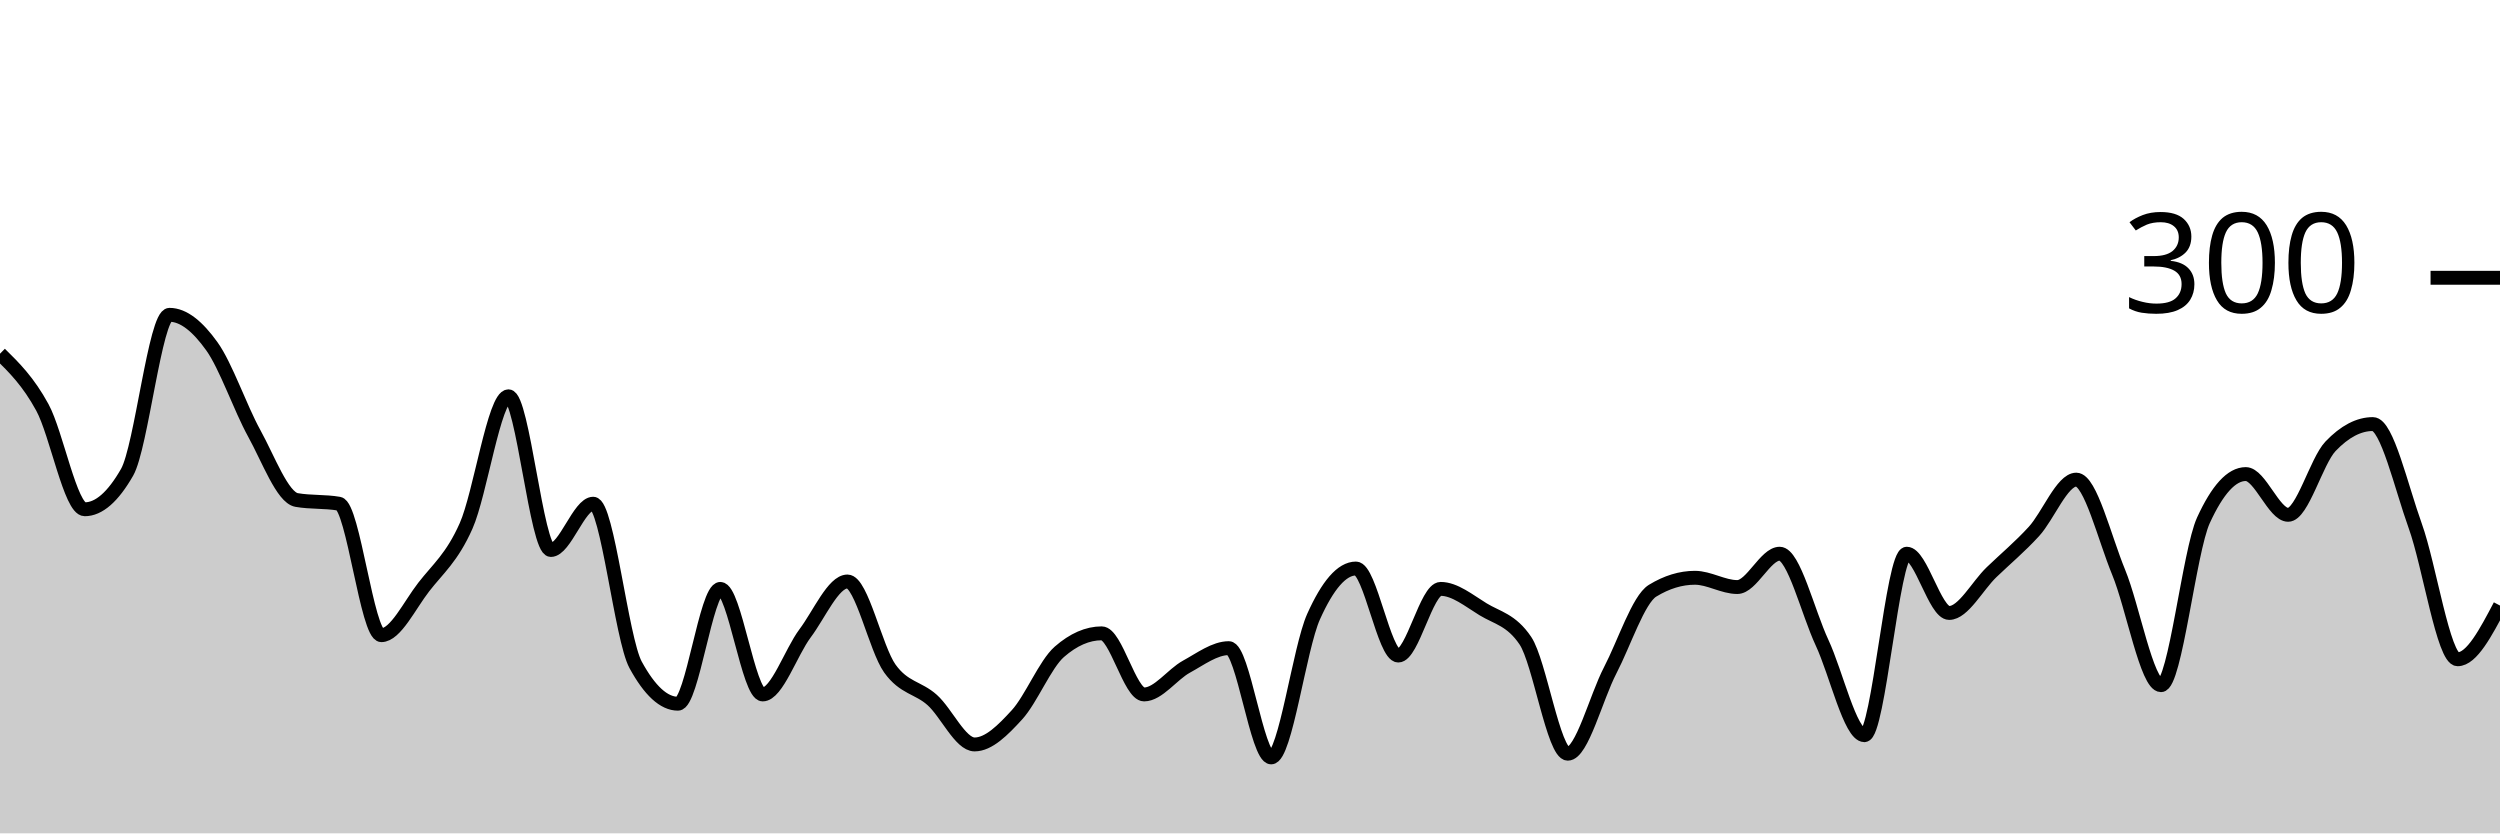
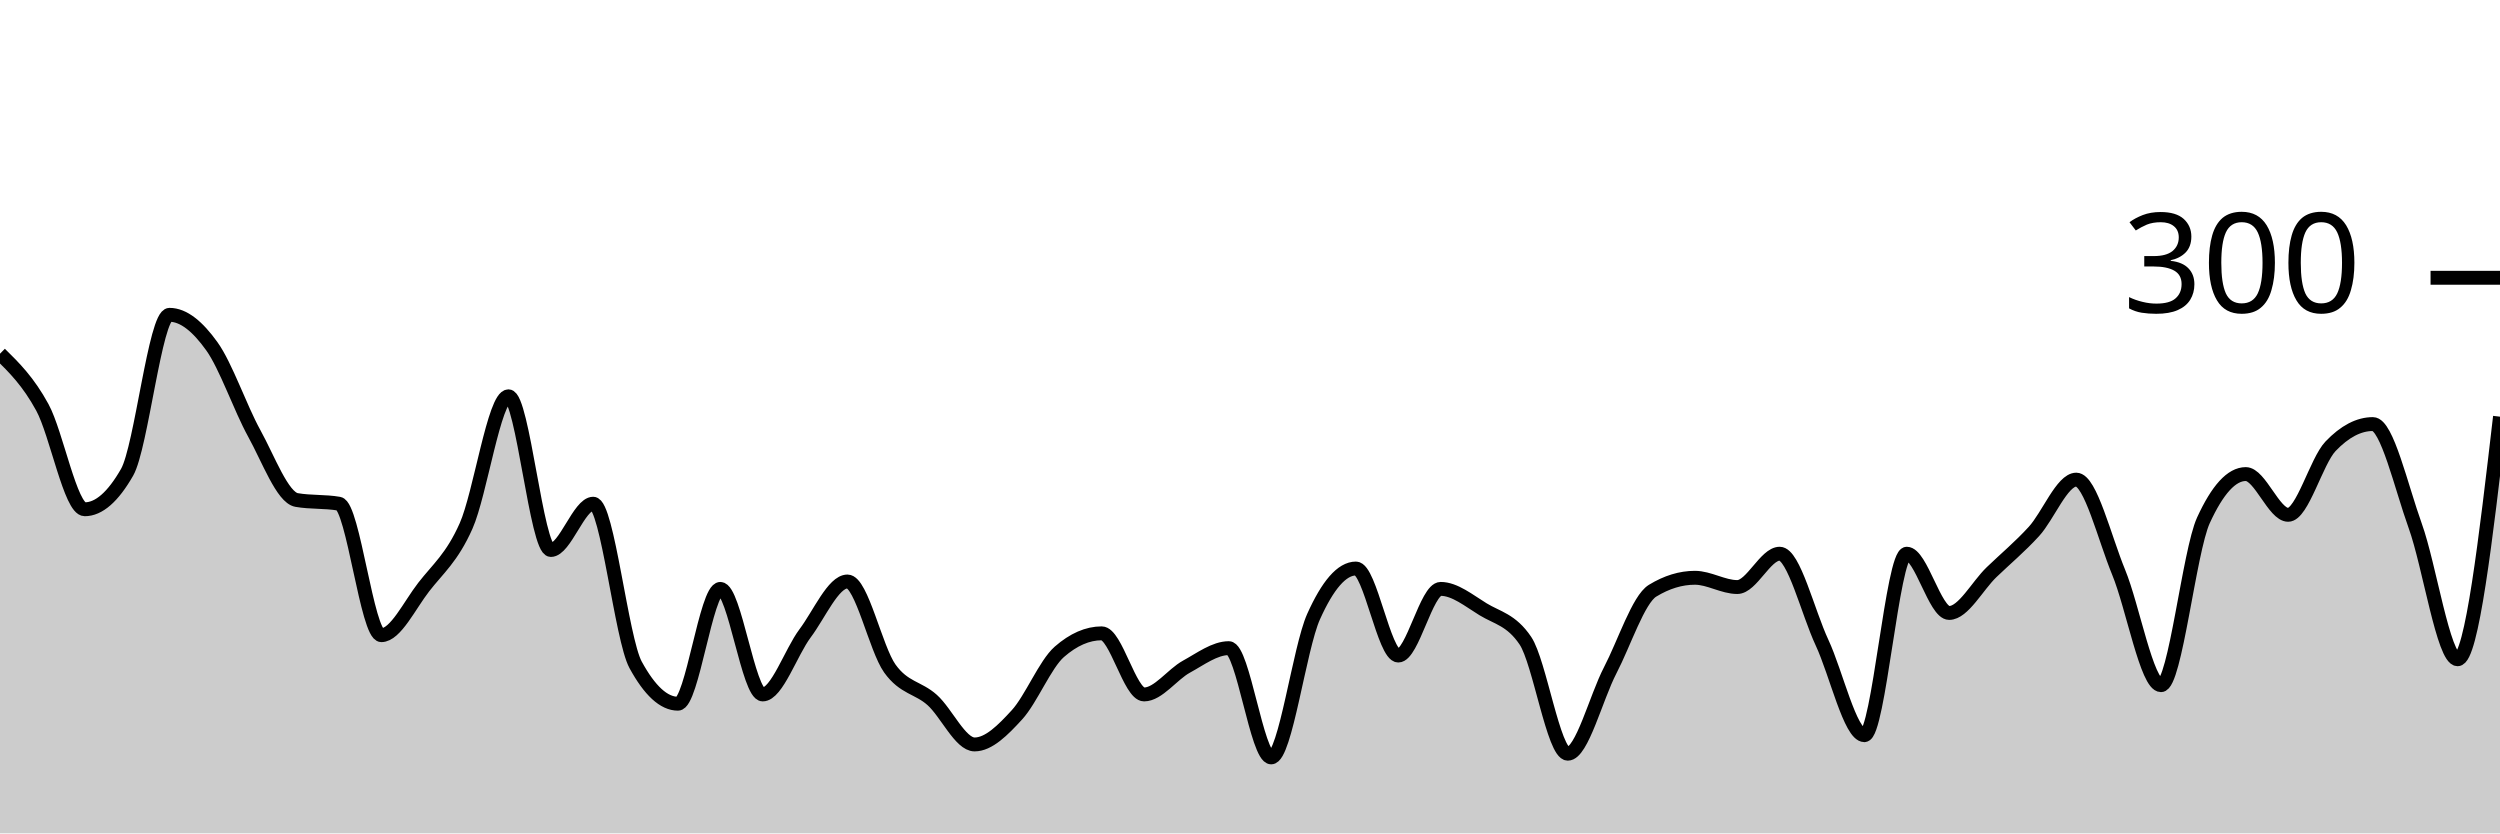
<svg xmlns="http://www.w3.org/2000/svg" viewBox="0 0 180 60">
  <g transform="translate(0,20)">
-     <path class="area" fill="rgba(0, 0, 0, 0.2)" d="M0,5.467C1.017,6.467,2.034,7.467,3.051,9.333C4.068,11.2,5.085,16.667,6.102,16.667C7.119,16.667,8.136,15.778,9.153,14C10.169,12.222,11.186,2.667,12.203,2.667C13.22,2.667,14.237,3.511,15.254,4.933C16.271,6.356,17.288,9.356,18.305,11.2C19.322,13.044,20.339,15.822,21.356,16C22.373,16.178,23.39,16.089,24.407,16.267C25.424,16.444,26.441,25.733,27.458,25.733C28.475,25.733,29.492,23.578,30.508,22.267C31.525,20.956,32.542,20.156,33.559,17.867C34.576,15.578,35.593,8.533,36.61,8.533C37.627,8.533,38.644,19.6,39.661,19.6C40.678,19.6,41.695,16.267,42.712,16.267C43.729,16.267,44.746,26,45.763,27.867C46.78,29.733,47.797,30.667,48.814,30.667C49.831,30.667,50.847,22.4,51.864,22.4C52.881,22.4,53.898,30,54.915,30C55.932,30,56.949,26.956,57.966,25.6C58.983,24.244,60,21.867,61.017,21.867C62.034,21.867,63.051,26.711,64.068,28.133C65.085,29.556,66.102,29.489,67.119,30.4C68.136,31.311,69.153,33.6,70.169,33.6C71.186,33.6,72.203,32.578,73.22,31.467C74.237,30.356,75.254,27.822,76.271,26.933C77.288,26.044,78.305,25.6,79.322,25.6C80.339,25.6,81.356,30,82.373,30C83.39,30,84.407,28.556,85.424,28C86.441,27.444,87.458,26.667,88.475,26.667C89.492,26.667,90.508,34.533,91.525,34.533C92.542,34.533,93.559,26.667,94.576,24.4C95.593,22.133,96.61,20.933,97.627,20.933C98.644,20.933,99.661,27.2,100.678,27.2C101.695,27.2,102.712,22.4,103.729,22.4C104.746,22.4,105.763,23.244,106.78,23.867C107.797,24.489,108.814,24.622,109.831,26.133C110.847,27.644,111.864,34.267,112.881,34.267C113.898,34.267,114.915,30.222,115.932,28.267C116.949,26.311,117.966,23.156,118.983,22.533C120,21.911,121.017,21.6,122.034,21.6C123.051,21.6,124.068,22.267,125.085,22.267C126.102,22.267,127.119,19.867,128.136,19.867C129.153,19.867,130.169,24.089,131.186,26.267C132.203,28.444,133.22,32.933,134.237,32.933C135.254,32.933,136.271,19.867,137.288,19.867C138.305,19.867,139.322,24.133,140.339,24.133C141.356,24.133,142.373,22.178,143.39,21.2C144.407,20.222,145.424,19.378,146.441,18.267C147.458,17.156,148.475,14.533,149.492,14.533C150.508,14.533,151.525,18.733,152.542,21.2C153.559,23.667,154.576,29.333,155.593,29.333C156.61,29.333,157.627,19.689,158.644,17.467C159.661,15.244,160.678,14.133,161.695,14.133C162.712,14.133,163.729,17.067,164.746,17.067C165.763,17.067,166.78,13.2,167.797,12.133C168.814,11.067,169.831,10.533,170.847,10.533C171.864,10.533,172.881,15.044,173.898,17.867C174.915,20.689,175.932,27.467,176.949,27.467C177.966,27.467,178.983,25.533,180,23.6L180,40C178.983,40,177.966,40,176.949,40C175.932,40,174.915,40,173.898,40C172.881,40,171.864,40,170.847,40C169.831,40,168.814,40,167.797,40C166.78,40,165.763,40,164.746,40C163.729,40,162.712,40,161.695,40C160.678,40,159.661,40,158.644,40C157.627,40,156.61,40,155.593,40C154.576,40,153.559,40,152.542,40C151.525,40,150.508,40,149.492,40C148.475,40,147.458,40,146.441,40C145.424,40,144.407,40,143.39,40C142.373,40,141.356,40,140.339,40C139.322,40,138.305,40,137.288,40C136.271,40,135.254,40,134.237,40C133.22,40,132.203,40,131.186,40C130.169,40,129.153,40,128.136,40C127.119,40,126.102,40,125.085,40C124.068,40,123.051,40,122.034,40C121.017,40,120,40,118.983,40C117.966,40,116.949,40,115.932,40C114.915,40,113.898,40,112.881,40C111.864,40,110.847,40,109.831,40C108.814,40,107.797,40,106.78,40C105.763,40,104.746,40,103.729,40C102.712,40,101.695,40,100.678,40C99.661,40,98.644,40,97.627,40C96.61,40,95.593,40,94.576,40C93.559,40,92.542,40,91.525,40C90.508,40,89.492,40,88.475,40C87.458,40,86.441,40,85.424,40C84.407,40,83.39,40,82.373,40C81.356,40,80.339,40,79.322,40C78.305,40,77.288,40,76.271,40C75.254,40,74.237,40,73.22,40C72.203,40,71.186,40,70.169,40C69.153,40,68.136,40,67.119,40C66.102,40,65.085,40,64.068,40C63.051,40,62.034,40,61.017,40C60,40,58.983,40,57.966,40C56.949,40,55.932,40,54.915,40C53.898,40,52.881,40,51.864,40C50.847,40,49.831,40,48.814,40C47.797,40,46.78,40,45.763,40C44.746,40,43.729,40,42.712,40C41.695,40,40.678,40,39.661,40C38.644,40,37.627,40,36.61,40C35.593,40,34.576,40,33.559,40C32.542,40,31.525,40,30.508,40C29.492,40,28.475,40,27.458,40C26.441,40,25.424,40,24.407,40C23.39,40,22.373,40,21.356,40C20.339,40,19.322,40,18.305,40C17.288,40,16.271,40,15.254,40C14.237,40,13.22,40,12.203,40C11.186,40,10.169,40,9.153,40C8.136,40,7.119,40,6.102,40C5.085,40,4.068,40,3.051,40C2.034,40,1.017,40,0,40Z" />
-     <path class="line" stroke="black" fill="none" d="M0,5.467C1.017,6.467,2.034,7.467,3.051,9.333C4.068,11.2,5.085,16.667,6.102,16.667C7.119,16.667,8.136,15.778,9.153,14C10.169,12.222,11.186,2.667,12.203,2.667C13.22,2.667,14.237,3.511,15.254,4.933C16.271,6.356,17.288,9.356,18.305,11.2C19.322,13.044,20.339,15.822,21.356,16C22.373,16.178,23.39,16.089,24.407,16.267C25.424,16.444,26.441,25.733,27.458,25.733C28.475,25.733,29.492,23.578,30.508,22.267C31.525,20.956,32.542,20.156,33.559,17.867C34.576,15.578,35.593,8.533,36.61,8.533C37.627,8.533,38.644,19.6,39.661,19.6C40.678,19.6,41.695,16.267,42.712,16.267C43.729,16.267,44.746,26,45.763,27.867C46.78,29.733,47.797,30.667,48.814,30.667C49.831,30.667,50.847,22.4,51.864,22.4C52.881,22.4,53.898,30,54.915,30C55.932,30,56.949,26.956,57.966,25.6C58.983,24.244,60,21.867,61.017,21.867C62.034,21.867,63.051,26.711,64.068,28.133C65.085,29.556,66.102,29.489,67.119,30.4C68.136,31.311,69.153,33.6,70.169,33.6C71.186,33.6,72.203,32.578,73.22,31.467C74.237,30.356,75.254,27.822,76.271,26.933C77.288,26.044,78.305,25.6,79.322,25.6C80.339,25.6,81.356,30,82.373,30C83.39,30,84.407,28.556,85.424,28C86.441,27.444,87.458,26.667,88.475,26.667C89.492,26.667,90.508,34.533,91.525,34.533C92.542,34.533,93.559,26.667,94.576,24.4C95.593,22.133,96.61,20.933,97.627,20.933C98.644,20.933,99.661,27.2,100.678,27.2C101.695,27.2,102.712,22.4,103.729,22.4C104.746,22.4,105.763,23.244,106.78,23.867C107.797,24.489,108.814,24.622,109.831,26.133C110.847,27.644,111.864,34.267,112.881,34.267C113.898,34.267,114.915,30.222,115.932,28.267C116.949,26.311,117.966,23.156,118.983,22.533C120,21.911,121.017,21.6,122.034,21.6C123.051,21.6,124.068,22.267,125.085,22.267C126.102,22.267,127.119,19.867,128.136,19.867C129.153,19.867,130.169,24.089,131.186,26.267C132.203,28.444,133.22,32.933,134.237,32.933C135.254,32.933,136.271,19.867,137.288,19.867C138.305,19.867,139.322,24.133,140.339,24.133C141.356,24.133,142.373,22.178,143.39,21.2C144.407,20.222,145.424,19.378,146.441,18.267C147.458,17.156,148.475,14.533,149.492,14.533C150.508,14.533,151.525,18.733,152.542,21.2C153.559,23.667,154.576,29.333,155.593,29.333C156.61,29.333,157.627,19.689,158.644,17.467C159.661,15.244,160.678,14.133,161.695,14.133C162.712,14.133,163.729,17.067,164.746,17.067C165.763,17.067,166.78,13.2,167.797,12.133C168.814,11.067,169.831,10.533,170.847,10.533C171.864,10.533,172.881,15.044,173.898,17.867C174.915,20.689,175.932,27.467,176.949,27.467C177.966,27.467,178.983,25.533,180,23.6" />
+     <path class="area" fill="rgba(0, 0, 0, 0.2)" d="M0,5.467C1.017,6.467,2.034,7.467,3.051,9.333C4.068,11.2,5.085,16.667,6.102,16.667C7.119,16.667,8.136,15.778,9.153,14C10.169,12.222,11.186,2.667,12.203,2.667C13.22,2.667,14.237,3.511,15.254,4.933C16.271,6.356,17.288,9.356,18.305,11.2C19.322,13.044,20.339,15.822,21.356,16C22.373,16.178,23.39,16.089,24.407,16.267C25.424,16.444,26.441,25.733,27.458,25.733C28.475,25.733,29.492,23.578,30.508,22.267C31.525,20.956,32.542,20.156,33.559,17.867C34.576,15.578,35.593,8.533,36.61,8.533C37.627,8.533,38.644,19.6,39.661,19.6C40.678,19.6,41.695,16.267,42.712,16.267C43.729,16.267,44.746,26,45.763,27.867C46.78,29.733,47.797,30.667,48.814,30.667C49.831,30.667,50.847,22.4,51.864,22.4C52.881,22.4,53.898,30,54.915,30C55.932,30,56.949,26.956,57.966,25.6C58.983,24.244,60,21.867,61.017,21.867C62.034,21.867,63.051,26.711,64.068,28.133C65.085,29.556,66.102,29.489,67.119,30.4C68.136,31.311,69.153,33.6,70.169,33.6C71.186,33.6,72.203,32.578,73.22,31.467C74.237,30.356,75.254,27.822,76.271,26.933C77.288,26.044,78.305,25.6,79.322,25.6C80.339,25.6,81.356,30,82.373,30C83.39,30,84.407,28.556,85.424,28C86.441,27.444,87.458,26.667,88.475,26.667C89.492,26.667,90.508,34.533,91.525,34.533C92.542,34.533,93.559,26.667,94.576,24.4C95.593,22.133,96.61,20.933,97.627,20.933C98.644,20.933,99.661,27.2,100.678,27.2C101.695,27.2,102.712,22.4,103.729,22.4C104.746,22.4,105.763,23.244,106.78,23.867C107.797,24.489,108.814,24.622,109.831,26.133C110.847,27.644,111.864,34.267,112.881,34.267C113.898,34.267,114.915,30.222,115.932,28.267C116.949,26.311,117.966,23.156,118.983,22.533C120,21.911,121.017,21.6,122.034,21.6C123.051,21.6,124.068,22.267,125.085,22.267C126.102,22.267,127.119,19.867,128.136,19.867C129.153,19.867,130.169,24.089,131.186,26.267C132.203,28.444,133.22,32.933,134.237,32.933C135.254,32.933,136.271,19.867,137.288,19.867C138.305,19.867,139.322,24.133,140.339,24.133C141.356,24.133,142.373,22.178,143.39,21.2C144.407,20.222,145.424,19.378,146.441,18.267C147.458,17.156,148.475,14.533,149.492,14.533C150.508,14.533,151.525,18.733,152.542,21.2C153.559,23.667,154.576,29.333,155.593,29.333C156.61,29.333,157.627,19.689,158.644,17.467C159.661,15.244,160.678,14.133,161.695,14.133C162.712,14.133,163.729,17.067,164.746,17.067C165.763,17.067,166.78,13.2,167.797,12.133C168.814,11.067,169.831,10.533,170.847,10.533C171.864,10.533,172.881,15.044,173.898,17.867C174.915,20.689,175.932,27.467,176.949,27.467C177.966,27.467,178.983,18.733,180,10L180,40C178.983,40,177.966,40,176.949,40C175.932,40,174.915,40,173.898,40C172.881,40,171.864,40,170.847,40C169.831,40,168.814,40,167.797,40C166.78,40,165.763,40,164.746,40C163.729,40,162.712,40,161.695,40C160.678,40,159.661,40,158.644,40C157.627,40,156.61,40,155.593,40C154.576,40,153.559,40,152.542,40C151.525,40,150.508,40,149.492,40C148.475,40,147.458,40,146.441,40C145.424,40,144.407,40,143.39,40C142.373,40,141.356,40,140.339,40C139.322,40,138.305,40,137.288,40C136.271,40,135.254,40,134.237,40C133.22,40,132.203,40,131.186,40C130.169,40,129.153,40,128.136,40C127.119,40,126.102,40,125.085,40C124.068,40,123.051,40,122.034,40C121.017,40,120,40,118.983,40C117.966,40,116.949,40,115.932,40C114.915,40,113.898,40,112.881,40C111.864,40,110.847,40,109.831,40C108.814,40,107.797,40,106.78,40C105.763,40,104.746,40,103.729,40C102.712,40,101.695,40,100.678,40C99.661,40,98.644,40,97.627,40C96.61,40,95.593,40,94.576,40C93.559,40,92.542,40,91.525,40C90.508,40,89.492,40,88.475,40C87.458,40,86.441,40,85.424,40C84.407,40,83.39,40,82.373,40C81.356,40,80.339,40,79.322,40C78.305,40,77.288,40,76.271,40C75.254,40,74.237,40,73.22,40C72.203,40,71.186,40,70.169,40C69.153,40,68.136,40,67.119,40C66.102,40,65.085,40,64.068,40C63.051,40,62.034,40,61.017,40C60,40,58.983,40,57.966,40C56.949,40,55.932,40,54.915,40C53.898,40,52.881,40,51.864,40C50.847,40,49.831,40,48.814,40C47.797,40,46.78,40,45.763,40C44.746,40,43.729,40,42.712,40C41.695,40,40.678,40,39.661,40C38.644,40,37.627,40,36.61,40C35.593,40,34.576,40,33.559,40C32.542,40,31.525,40,30.508,40C29.492,40,28.475,40,27.458,40C26.441,40,25.424,40,24.407,40C23.39,40,22.373,40,21.356,40C20.339,40,19.322,40,18.305,40C17.288,40,16.271,40,15.254,40C14.237,40,13.22,40,12.203,40C11.186,40,10.169,40,9.153,40C8.136,40,7.119,40,6.102,40C5.085,40,4.068,40,3.051,40C2.034,40,1.017,40,0,40Z" />
+     <path class="line" stroke="black" fill="none" d="M0,5.467C1.017,6.467,2.034,7.467,3.051,9.333C4.068,11.2,5.085,16.667,6.102,16.667C7.119,16.667,8.136,15.778,9.153,14C10.169,12.222,11.186,2.667,12.203,2.667C13.22,2.667,14.237,3.511,15.254,4.933C16.271,6.356,17.288,9.356,18.305,11.2C19.322,13.044,20.339,15.822,21.356,16C22.373,16.178,23.39,16.089,24.407,16.267C25.424,16.444,26.441,25.733,27.458,25.733C28.475,25.733,29.492,23.578,30.508,22.267C31.525,20.956,32.542,20.156,33.559,17.867C34.576,15.578,35.593,8.533,36.61,8.533C37.627,8.533,38.644,19.6,39.661,19.6C40.678,19.6,41.695,16.267,42.712,16.267C43.729,16.267,44.746,26,45.763,27.867C46.78,29.733,47.797,30.667,48.814,30.667C49.831,30.667,50.847,22.4,51.864,22.4C52.881,22.4,53.898,30,54.915,30C55.932,30,56.949,26.956,57.966,25.6C58.983,24.244,60,21.867,61.017,21.867C62.034,21.867,63.051,26.711,64.068,28.133C65.085,29.556,66.102,29.489,67.119,30.4C68.136,31.311,69.153,33.6,70.169,33.6C71.186,33.6,72.203,32.578,73.22,31.467C74.237,30.356,75.254,27.822,76.271,26.933C77.288,26.044,78.305,25.6,79.322,25.6C80.339,25.6,81.356,30,82.373,30C83.39,30,84.407,28.556,85.424,28C86.441,27.444,87.458,26.667,88.475,26.667C89.492,26.667,90.508,34.533,91.525,34.533C92.542,34.533,93.559,26.667,94.576,24.4C95.593,22.133,96.61,20.933,97.627,20.933C98.644,20.933,99.661,27.2,100.678,27.2C101.695,27.2,102.712,22.4,103.729,22.4C104.746,22.4,105.763,23.244,106.78,23.867C107.797,24.489,108.814,24.622,109.831,26.133C110.847,27.644,111.864,34.267,112.881,34.267C113.898,34.267,114.915,30.222,115.932,28.267C116.949,26.311,117.966,23.156,118.983,22.533C120,21.911,121.017,21.6,122.034,21.6C123.051,21.6,124.068,22.267,125.085,22.267C126.102,22.267,127.119,19.867,128.136,19.867C129.153,19.867,130.169,24.089,131.186,26.267C132.203,28.444,133.22,32.933,134.237,32.933C135.254,32.933,136.271,19.867,137.288,19.867C138.305,19.867,139.322,24.133,140.339,24.133C141.356,24.133,142.373,22.178,143.39,21.2C144.407,20.222,145.424,19.378,146.441,18.267C147.458,17.156,148.475,14.533,149.492,14.533C150.508,14.533,151.525,18.733,152.542,21.2C153.559,23.667,154.576,29.333,155.593,29.333C156.61,29.333,157.627,19.689,158.644,17.467C159.661,15.244,160.678,14.133,161.695,14.133C162.712,14.133,163.729,17.067,164.746,17.067C165.763,17.067,166.78,13.2,167.797,12.133C168.814,11.067,169.831,10.533,170.847,10.533C171.864,10.533,172.881,15.044,173.898,17.867C174.915,20.689,175.932,27.467,176.949,27.467C177.966,27.467,178.983,18.733,180,10" />
    <path class="axis-ceiling" stroke-width="1" stroke="black" fill="none" d="M175,0L180,0" />
    <text class="axis-ceiling-label" font-family="sans-serif" text-anchor="end" font-size="10px" x="170" y="2.5">300</text>
  </g>
</svg>
